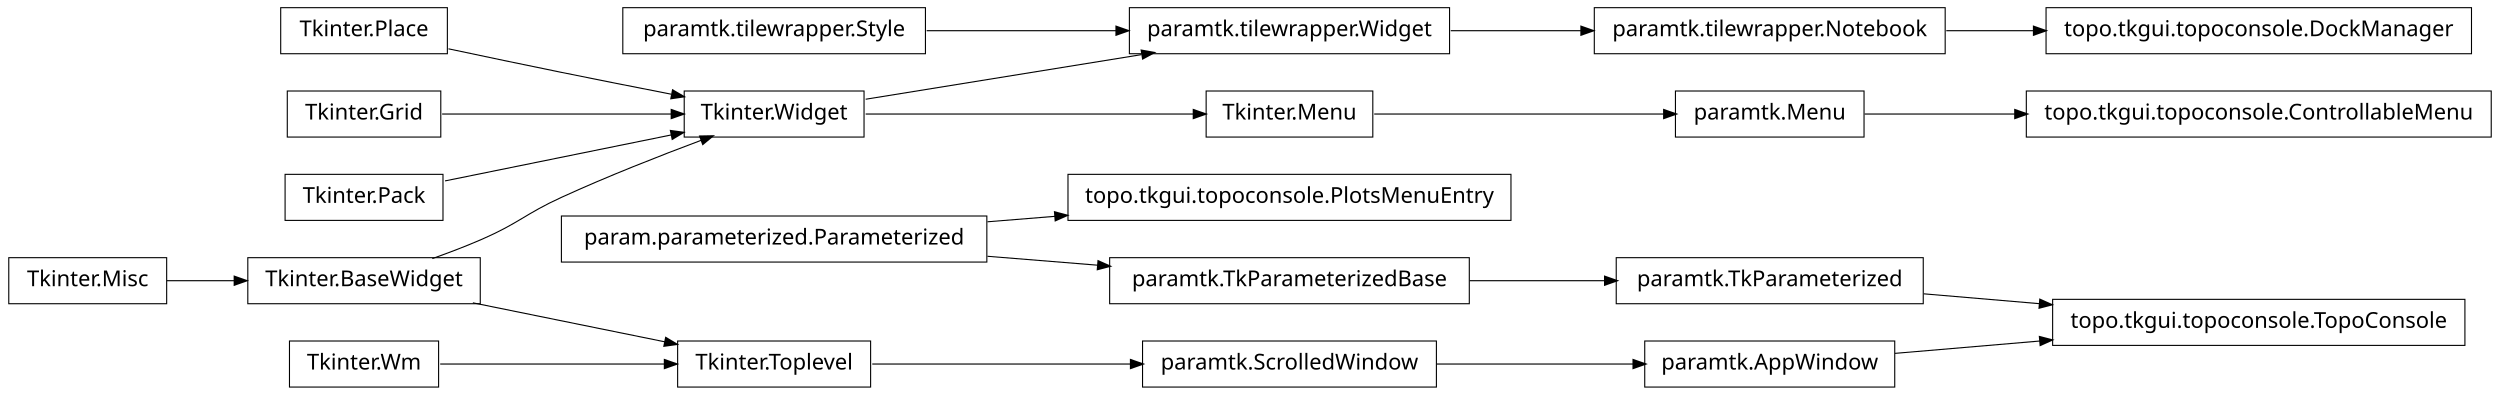
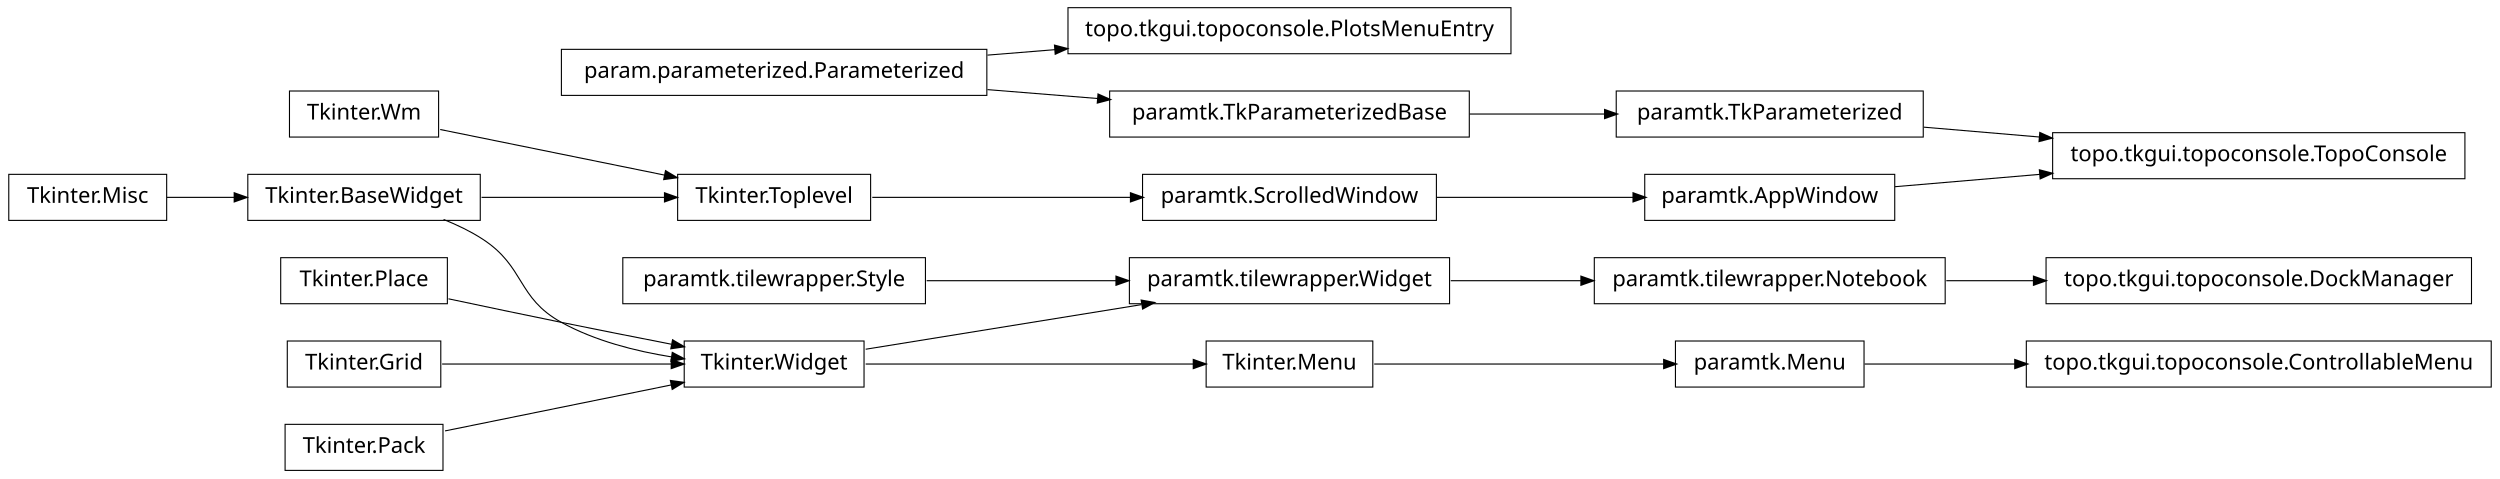
- <svg xmlns="http://www.w3.org/2000/svg" width="1140pt" height="180pt" viewBox="0.00 0.00 1140.00 180.00">
-   <g id="graph1" class="graph" transform="scale(1 1) rotate(0) translate(4 176)">
-     <polygon fill="white" stroke="white" points="-4,5 -4,-176 1137,-176 1137,5 -4,5" />
+ <svg xmlns="http://www.w3.org/2000/svg" width="1140pt" height="218pt" viewBox="0.00 0.00 1140.00 218.00">
+   <g id="graph1" class="graph" transform="scale(1 1) rotate(0) translate(4 214)">
+     <polygon fill="white" stroke="white" points="-4,5 -4,-214 1137,-214 1137,5 -4,5" />
    <g id="node1" class="node">
-       <polygon fill="none" stroke="black" stroke-width="0.5" points="883,-172.5 723,-172.5 723,-151.5 883,-151.5 883,-172.5" />
-       <text text-anchor="middle" x="803" y="-159.5" font-family="Vera" font-size="10.00">paramtk.tilewrapper.Notebook</text>
+       <polygon fill="none" stroke="black" stroke-width="0.5" points="883,-96.5 723,-96.5 723,-75.5 883,-75.5 883,-96.5" />
+       <text text-anchor="middle" x="803" y="-83.5" font-family="Vera" font-size="10.00">paramtk.tilewrapper.Notebook</text>
    </g>
    <g id="node41" class="node">
-       <polygon fill="none" stroke="black" stroke-width="0.5" points="1123,-172.5 929,-172.5 929,-151.5 1123,-151.5 1123,-172.5" />
-       <text text-anchor="middle" x="1026" y="-159.5" font-family="Vera" font-size="10.00">topo.tkgui.topoconsole.DockManager</text>
+       <polygon fill="none" stroke="black" stroke-width="0.5" points="1123,-96.5 929,-96.5 929,-75.5 1123,-75.5 1123,-96.5" />
+       <text text-anchor="middle" x="1026" y="-83.5" font-family="Vera" font-size="10.00">topo.tkgui.topoconsole.DockManager</text>
    </g>
    <g id="edge40" class="edge">
-       <path fill="none" stroke="black" stroke-width="0.5" d="M883.508,-162C896.394,-162 909.88,-162 923.2,-162" />
-       <polygon fill="black" stroke="black" points="923.493,-163.75 928.493,-162 923.493,-160.25 923.493,-163.75" />
+       <path fill="none" stroke="black" stroke-width="0.5" d="M883.508,-86C896.394,-86 909.88,-86 923.2,-86" />
+       <polygon fill="black" stroke="black" points="923.493,-87.75 928.493,-86 923.493,-84.25 923.493,-87.75" />
    </g>
    <g id="node2" class="node">
-       <polygon fill="none" stroke="black" stroke-width="0.5" points="657,-172.5 511,-172.5 511,-151.5 657,-151.5 657,-172.5" />
-       <text text-anchor="middle" x="584" y="-159.5" font-family="Vera" font-size="10.00">paramtk.tilewrapper.Widget</text>
+       <polygon fill="none" stroke="black" stroke-width="0.5" points="657,-96.5 511,-96.5 511,-75.5 657,-75.5 657,-96.5" />
+       <text text-anchor="middle" x="584" y="-83.5" font-family="Vera" font-size="10.00">paramtk.tilewrapper.Widget</text>
    </g>
    <g id="edge2" class="edge">
-       <path fill="none" stroke="black" stroke-width="0.5" d="M657.533,-162C676.582,-162 697.265,-162 716.896,-162" />
-       <polygon fill="black" stroke="black" points="717.132,-163.75 722.132,-162 717.132,-160.25 717.132,-163.75" />
+       <path fill="none" stroke="black" stroke-width="0.5" d="M657.533,-86C676.582,-86 697.265,-86 716.896,-86" />
+       <polygon fill="black" stroke="black" points="717.132,-87.75 722.132,-86 717.132,-84.25 717.132,-87.75" />
    </g>
    <g id="node4" class="node">
-       <polygon fill="none" stroke="black" stroke-width="0.5" points="1132,-134.5 920,-134.5 920,-113.5 1132,-113.5 1132,-134.5" />
-       <text text-anchor="middle" x="1026" y="-121.5" font-family="Vera" font-size="10.00">topo.tkgui.topoconsole.ControllableMenu</text>
+       <polygon fill="none" stroke="black" stroke-width="0.5" points="685,-210.5 483,-210.5 483,-189.5 685,-189.5 685,-210.5" />
+       <text text-anchor="middle" x="584" y="-197.5" font-family="Vera" font-size="10.00">topo.tkgui.topoconsole.PlotsMenuEntry</text>
    </g>
    <g id="node5" class="node">
-       <polygon fill="none" stroke="black" stroke-width="0.5" points="846,-134.5 760,-134.5 760,-113.5 846,-113.5 846,-134.5" />
-       <text text-anchor="middle" x="803" y="-121.5" font-family="Vera" font-size="10.00">paramtk.Menu</text>
+       <polygon fill="none" stroke="black" stroke-width="0.5" points="446,-191.5 252,-191.5 252,-170.5 446,-170.5 446,-191.5" />
+       <text text-anchor="middle" x="349" y="-178.5" font-family="Vera" font-size="10.00">param.parameterized.Parameterized</text>
    </g>
    <g id="edge4" class="edge">
-       <path fill="none" stroke="black" stroke-width="0.5" d="M846.261,-124C866.009,-124 890.396,-124 914.767,-124" />
-       <polygon fill="black" stroke="black" points="914.965,-125.75 919.965,-124 914.965,-122.25 914.965,-125.75" />
+       <path fill="none" stroke="black" stroke-width="0.5" d="M446.28,-188.865C456.48,-189.69 466.89,-190.532 477.189,-191.364" />
+       <polygon fill="black" stroke="black" points="477.11,-193.113 482.235,-191.772 477.392,-189.625 477.11,-193.113" />
+     </g>
+     <g id="node22" class="node">
+       <polygon fill="none" stroke="black" stroke-width="0.5" points="666,-172.5 502,-172.5 502,-151.5 666,-151.5 666,-172.5" />
+       <text text-anchor="middle" x="584" y="-159.5" font-family="Vera" font-size="10.00">paramtk.TkParameterizedBase</text>
+     </g>
+     <g id="edge34" class="edge">
+       <path fill="none" stroke="black" stroke-width="0.5" d="M446.28,-173.135C462.987,-171.784 480.256,-170.388 496.682,-169.06" />
+       <polygon fill="black" stroke="black" points="496.908,-170.797 501.75,-168.65 496.626,-167.309 496.908,-170.797" />
    </g>
    <g id="node7" class="node">
-       <polygon fill="none" stroke="black" stroke-width="0.5" points="196,-20.5 128,-20.5 128,0.5 196,0.5 196,-20.5" />
-       <text text-anchor="middle" x="162" y="-7.5" font-family="Vera" font-size="10.00">Tkinter.Wm</text>
+       <polygon fill="none" stroke="black" stroke-width="0.5" points="1132,-58.5 920,-58.5 920,-37.5 1132,-37.5 1132,-58.5" />
+       <text text-anchor="middle" x="1026" y="-45.5" font-family="Vera" font-size="10.00">topo.tkgui.topoconsole.ControllableMenu</text>
+     </g>
+     <g id="node8" class="node">
+       <polygon fill="none" stroke="black" stroke-width="0.5" points="846,-58.5 760,-58.5 760,-37.5 846,-37.5 846,-58.5" />
+       <text text-anchor="middle" x="803" y="-45.5" font-family="Vera" font-size="10.00">paramtk.Menu</text>
+     </g>
+     <g id="edge6" class="edge">
+       <path fill="none" stroke="black" stroke-width="0.5" d="M846.261,-48C866.009,-48 890.396,-48 914.767,-48" />
+       <polygon fill="black" stroke="black" points="914.965,-49.75 919.965,-48 914.965,-46.25 914.965,-49.75" />
+     </g>
+     <g id="node10" class="node">
+       <polygon fill="none" stroke="black" stroke-width="0.5" points="196,-172.5 128,-172.5 128,-151.5 196,-151.5 196,-172.5" />
+       <text text-anchor="middle" x="162" y="-159.5" font-family="Vera" font-size="10.00">Tkinter.Wm</text>
+     </g>
+     <g id="node15" class="node">
+       <polygon fill="none" stroke="black" stroke-width="0.5" points="393,-134.5 305,-134.5 305,-113.5 393,-113.5 393,-134.5" />
+       <text text-anchor="middle" x="349" y="-121.5" font-family="Vera" font-size="10.00">Tkinter.Toplevel</text>
+     </g>
+     <g id="edge14" class="edge">
+       <path fill="none" stroke="black" stroke-width="0.5" d="M196.735,-154.942C225.509,-149.094 266.771,-140.71 299.085,-134.143" />
+       <polygon fill="black" stroke="black" points="299.64,-135.816 304.191,-133.106 298.943,-132.386 299.64,-135.816" />
+     </g>
+     <g id="node11" class="node">
+       <polygon fill="none" stroke="black" stroke-width="0.5" points="390,-58.5 308,-58.5 308,-37.5 390,-37.5 390,-58.5" />
+       <text text-anchor="middle" x="349" y="-45.5" font-family="Vera" font-size="10.00">Tkinter.Widget</text>
+     </g>
+     <g id="edge8" class="edge">
+       <path fill="none" stroke="black" stroke-width="0.5" d="M390.743,-54.75C425.581,-60.383 475.909,-68.522 516.472,-75.081" />
+       <polygon fill="black" stroke="black" points="516.659,-76.883 521.875,-75.954 517.218,-73.428 516.659,-76.883" />
+     </g>
+     <g id="node35" class="node">
+       <polygon fill="none" stroke="black" stroke-width="0.5" points="622,-58.5 546,-58.5 546,-37.5 622,-37.5 622,-58.5" />
+       <text text-anchor="middle" x="584" y="-45.5" font-family="Vera" font-size="10.00">Tkinter.Menu</text>
+     </g>
+     <g id="edge42" class="edge">
+       <path fill="none" stroke="black" stroke-width="0.5" d="M390.743,-48C432.821,-48 497.495,-48 540.269,-48" />
+       <polygon fill="black" stroke="black" points="540.373,-49.75 545.373,-48 540.373,-46.25 540.373,-49.75" />
+     </g>
+     <g id="node13" class="node">
+       <polygon fill="none" stroke="black" stroke-width="0.5" points="418,-96.5 280,-96.5 280,-75.5 418,-75.5 418,-96.5" />
+       <text text-anchor="middle" x="349" y="-83.5" font-family="Vera" font-size="10.00">paramtk.tilewrapper.Style</text>
+     </g>
+     <g id="edge10" class="edge">
+       <path fill="none" stroke="black" stroke-width="0.5" d="M418.554,-86C445.693,-86 476.951,-86 504.939,-86" />
+       <polygon fill="black" stroke="black" points="505.125,-87.75 510.125,-86 505.125,-84.25 505.125,-87.75" />
+     </g>
+     <g id="node38" class="node">
+       <polygon fill="none" stroke="black" stroke-width="0.5" points="651,-134.5 517,-134.5 517,-113.5 651,-113.5 651,-134.5" />
+       <text text-anchor="middle" x="584" y="-121.5" font-family="Vera" font-size="10.00">paramtk.ScrolledWindow</text>
+     </g>
+     <g id="edge36" class="edge">
+       <path fill="none" stroke="black" stroke-width="0.5" d="M393.755,-124C427.019,-124 473.106,-124 511.588,-124" />
+       <polygon fill="black" stroke="black" points="511.724,-125.75 516.724,-124 511.724,-122.25 511.724,-125.75" />
+     </g>
+     <g id="node16" class="node">
+       <polygon fill="none" stroke="black" stroke-width="0.5" points="215,-134.5 109,-134.5 109,-113.5 215,-113.5 215,-134.5" />
+       <text text-anchor="middle" x="162" y="-121.5" font-family="Vera" font-size="10.00">Tkinter.BaseWidget</text>
+     </g>
+     <g id="edge20" class="edge">
+       <path fill="none" stroke="black" stroke-width="0.5" d="M198.273,-113.923C204.431,-111.47 210.58,-108.515 216,-105 235.519,-92.341 231.616,-78.213 252,-67 267.261,-58.605 285.669,-53.88 302.329,-51.235" />
+       <polygon fill="black" stroke="black" points="302.748,-52.942 307.438,-50.479 302.236,-49.48 302.748,-52.942" />
+     </g>
+     <g id="edge12" class="edge">
+       <path fill="none" stroke="black" stroke-width="0.5" d="M215.587,-124C241.894,-124 273.39,-124 299.173,-124" />
+       <polygon fill="black" stroke="black" points="299.25,-125.75 304.25,-124 299.25,-122.25 299.25,-125.75" />
+     </g>
+     <g id="node19" class="node">
+       <polygon fill="none" stroke="black" stroke-width="0.5" points="200,-96.5 124,-96.5 124,-75.5 200,-75.5 200,-96.5" />
+       <text text-anchor="middle" x="162" y="-83.5" font-family="Vera" font-size="10.00">Tkinter.Place</text>
+     </g>
+     <g id="edge24" class="edge">
+       <path fill="none" stroke="black" stroke-width="0.5" d="M200.515,-77.74C216.441,-74.358 235.099,-70.439 252,-67 268.316,-63.68 286.199,-60.147 302.117,-57.04" />
+       <polygon fill="black" stroke="black" points="302.862,-58.677 307.435,-56.003 302.193,-55.242 302.862,-58.677" />
+     </g>
+     <g id="node20" class="node">
+       <polygon fill="none" stroke="black" stroke-width="0.5" points="197,-58.5 127,-58.5 127,-37.5 197,-37.5 197,-58.5" />
+       <text text-anchor="middle" x="162" y="-45.5" font-family="Vera" font-size="10.00">Tkinter.Grid</text>
+     </g>
+     <g id="edge26" class="edge">
+       <path fill="none" stroke="black" stroke-width="0.5" d="M197.613,-48C227.287,-48 269.785,-48 302.203,-48" />
+       <polygon fill="black" stroke="black" points="302.316,-49.75 307.316,-48 302.316,-46.25 302.316,-49.75" />
+     </g>
+     <g id="node21" class="node">
+       <polygon fill="none" stroke="black" stroke-width="0.5" points="873,-172.5 733,-172.5 733,-151.5 873,-151.5 873,-172.5" />
+       <text text-anchor="middle" x="803" y="-159.5" font-family="Vera" font-size="10.00">paramtk.TkParameterized</text>
    </g>
    <g id="node31" class="node">
-       <polygon fill="none" stroke="black" stroke-width="0.5" points="393,-20.5 305,-20.5 305,0.5 393,0.5 393,-20.5" />
-       <text text-anchor="middle" x="349" y="-7.5" font-family="Vera" font-size="10.00">Tkinter.Toplevel</text>
+       <polygon fill="none" stroke="black" stroke-width="0.5" points="1120,-153.5 932,-153.5 932,-132.5 1120,-132.5 1120,-153.5" />
+       <text text-anchor="middle" x="1026" y="-140.5" font-family="Vera" font-size="10.00">topo.tkgui.topoconsole.TopoConsole</text>
+     </g>
+     <g id="edge30" class="edge">
+       <path fill="none" stroke="black" stroke-width="0.5" d="M873.253,-156.014C890.057,-154.583 908.316,-153.027 926.172,-151.506" />
+       <polygon fill="black" stroke="black" points="926.362,-153.246 931.196,-151.078 926.065,-149.758 926.362,-153.246" />
+     </g>
+     <g id="edge16" class="edge">
+       <path fill="none" stroke="black" stroke-width="0.5" d="M666.171,-162C686.423,-162 708.007,-162 727.904,-162" />
+       <polygon fill="black" stroke="black" points="727.925,-163.75 732.925,-162 727.925,-160.25 727.925,-163.75" />
+     </g>
+     <g id="node24" class="node">
+       <polygon fill="none" stroke="black" stroke-width="0.5" points="72,-134.5 2.84217e-14,-134.5 0,-113.5 72,-113.5 72,-134.5" />
+       <text text-anchor="middle" x="36" y="-121.5" font-family="Vera" font-size="10.00">Tkinter.Misc</text>
+     </g>
+     <g id="edge18" class="edge">
+       <path fill="none" stroke="black" stroke-width="0.5" d="M72.106,-124C81.731,-124 92.385,-124 102.895,-124" />
+       <polygon fill="black" stroke="black" points="103.038,-125.75 108.038,-124 103.038,-122.25 103.038,-125.75" />
+     </g>
+     <g id="node27" class="node">
+       <polygon fill="none" stroke="black" stroke-width="0.5" points="198,-20.5 126,-20.5 126,0.5 198,0.5 198,-20.5" />
+       <text text-anchor="middle" x="162" y="-7.5" font-family="Vera" font-size="10.00">Tkinter.Pack</text>
+     </g>
+     <g id="edge22" class="edge">
+       <path fill="none" stroke="black" stroke-width="0.5" d="M198.945,-17.508C228.549,-23.523 270.267,-32.001 302.204,-38.491" />
+       <polygon fill="black" stroke="black" points="301.994,-40.234 307.243,-39.515 302.691,-36.804 301.994,-40.234" />
+     </g>
+     <g id="node32" class="node">
+       <polygon fill="none" stroke="black" stroke-width="0.5" points="860,-134.5 746,-134.5 746,-113.5 860,-113.5 860,-134.5" />
+       <text text-anchor="middle" x="803" y="-121.5" font-family="Vera" font-size="10.00">paramtk.AppWindow</text>
    </g>
    <g id="edge28" class="edge">
-       <path fill="none" stroke="black" stroke-width="0.5" d="M196.735,-10C225.509,-10 266.771,-10 299.085,-10" />
-       <polygon fill="black" stroke="black" points="299.191,-11.75 304.191,-10 299.191,-8.25 299.191,-11.75" />
-     </g>
-     <g id="node8" class="node">
-       <polygon fill="none" stroke="black" stroke-width="0.5" points="685,-96.5 483,-96.5 483,-75.5 685,-75.5 685,-96.5" />
-       <text text-anchor="middle" x="584" y="-83.5" font-family="Vera" font-size="10.00">topo.tkgui.topoconsole.PlotsMenuEntry</text>
-     </g>
-     <g id="node9" class="node">
-       <polygon fill="none" stroke="black" stroke-width="0.5" points="446,-77.5 252,-77.5 252,-56.5 446,-56.5 446,-77.5" />
-       <text text-anchor="middle" x="349" y="-64.5" font-family="Vera" font-size="10.00">param.parameterized.Parameterized</text>
-     </g>
-     <g id="edge6" class="edge">
-       <path fill="none" stroke="black" stroke-width="0.5" d="M446.28,-74.865C456.48,-75.69 466.89,-76.531 477.189,-77.364" />
-       <polygon fill="black" stroke="black" points="477.11,-79.114 482.235,-77.772 477.392,-75.625 477.11,-79.114" />
-     </g>
-     <g id="node20" class="node">
-       <polygon fill="none" stroke="black" stroke-width="0.5" points="666,-58.5 502,-58.5 502,-37.5 666,-37.5 666,-58.5" />
-       <text text-anchor="middle" x="584" y="-45.5" font-family="Vera" font-size="10.00">paramtk.TkParameterizedBase</text>
-     </g>
-     <g id="edge36" class="edge">
-       <path fill="none" stroke="black" stroke-width="0.5" d="M446.28,-59.135C462.987,-57.784 480.256,-56.388 496.682,-55.06" />
-       <polygon fill="black" stroke="black" points="496.908,-56.797 501.75,-54.65 496.626,-53.309 496.908,-56.797" />
-     </g>
-     <g id="node11" class="node">
-       <polygon fill="none" stroke="black" stroke-width="0.5" points="1120,-39.5 932,-39.5 932,-18.5 1120,-18.5 1120,-39.5" />
-       <text text-anchor="middle" x="1026" y="-26.5" font-family="Vera" font-size="10.00">topo.tkgui.topoconsole.TopoConsole</text>
-     </g>
-     <g id="node12" class="node">
-       <polygon fill="none" stroke="black" stroke-width="0.5" points="860,-20.5 746,-20.5 746,0.5 860,0.5 860,-20.5" />
-       <text text-anchor="middle" x="803" y="-7.5" font-family="Vera" font-size="10.00">paramtk.AppWindow</text>
-     </g>
-     <g id="edge8" class="edge">
-       <path fill="none" stroke="black" stroke-width="0.5" d="M860.138,-14.868C880.294,-16.586 903.587,-18.57 926.228,-20.499" />
-       <polygon fill="black" stroke="black" points="926.222,-22.255 931.352,-20.936 926.519,-18.768 926.222,-22.255" />
-     </g>
-     <g id="node14" class="node">
-       <polygon fill="none" stroke="black" stroke-width="0.5" points="873,-58.5 733,-58.5 733,-37.5 873,-37.5 873,-58.5" />
-       <text text-anchor="middle" x="803" y="-45.5" font-family="Vera" font-size="10.00">paramtk.TkParameterized</text>
-     </g>
-     <g id="edge10" class="edge">
-       <path fill="none" stroke="black" stroke-width="0.5" d="M873.253,-42.014C890.057,-40.583 908.316,-39.027 926.172,-37.506" />
-       <polygon fill="black" stroke="black" points="926.362,-39.246 931.196,-37.078 926.065,-35.758 926.362,-39.246" />
-     </g>
-     <g id="node16" class="node">
-       <polygon fill="none" stroke="black" stroke-width="0.5" points="622,-134.5 546,-134.5 546,-113.5 622,-113.5 622,-134.5" />
-       <text text-anchor="middle" x="584" y="-121.5" font-family="Vera" font-size="10.00">Tkinter.Menu</text>
-     </g>
-     <g id="edge12" class="edge">
-       <path fill="none" stroke="black" stroke-width="0.5" d="M622.649,-124C659.432,-124 714.908,-124 754.613,-124" />
-       <polygon fill="black" stroke="black" points="754.862,-125.75 759.862,-124 754.862,-122.25 754.862,-125.75" />
-     </g>
-     <g id="node18" class="node">
-       <polygon fill="none" stroke="black" stroke-width="0.5" points="200,-172.5 124,-172.5 124,-151.5 200,-151.5 200,-172.5" />
-       <text text-anchor="middle" x="162" y="-159.5" font-family="Vera" font-size="10.00">Tkinter.Place</text>
-     </g>
-     <g id="node25" class="node">
-       <polygon fill="none" stroke="black" stroke-width="0.5" points="390,-134.5 308,-134.5 308,-113.5 390,-113.5 390,-134.5" />
-       <text text-anchor="middle" x="349" y="-121.5" font-family="Vera" font-size="10.00">Tkinter.Widget</text>
-     </g>
-     <g id="edge22" class="edge">
-       <path fill="none" stroke="black" stroke-width="0.5" d="M200.515,-153.74C216.441,-150.358 235.099,-146.439 252,-143 268.316,-139.68 286.199,-136.147 302.117,-133.04" />
-       <polygon fill="black" stroke="black" points="302.862,-134.677 307.435,-132.003 302.193,-131.242 302.862,-134.677" />
-     </g>
-     <g id="node19" class="node">
-       <polygon fill="none" stroke="black" stroke-width="0.5" points="197,-134.5 127,-134.5 127,-113.5 197,-113.5 197,-134.5" />
-       <text text-anchor="middle" x="162" y="-121.5" font-family="Vera" font-size="10.00">Tkinter.Grid</text>
-     </g>
-     <g id="edge24" class="edge">
-       <path fill="none" stroke="black" stroke-width="0.5" d="M197.613,-124C227.287,-124 269.785,-124 302.203,-124" />
-       <polygon fill="black" stroke="black" points="302.316,-125.75 307.316,-124 302.316,-122.25 302.316,-125.75" />
-     </g>
-     <g id="edge14" class="edge">
-       <path fill="none" stroke="black" stroke-width="0.5" d="M666.171,-48C686.423,-48 708.007,-48 727.904,-48" />
-       <polygon fill="black" stroke="black" points="727.925,-49.75 732.925,-48 727.925,-46.25 727.925,-49.75" />
-     </g>
-     <g id="node22" class="node">
-       <polygon fill="none" stroke="black" stroke-width="0.5" points="215,-58.5 109,-58.5 109,-37.5 215,-37.5 215,-58.5" />
-       <text text-anchor="middle" x="162" y="-45.5" font-family="Vera" font-size="10.00">Tkinter.BaseWidget</text>
-     </g>
-     <g id="edge18" class="edge">
-       <path fill="none" stroke="black" stroke-width="0.5" d="M193.145,-58.079C200.709,-60.767 208.715,-63.816 216,-67 232.578,-74.244 235.552,-78.466 252,-86 272.919,-95.581 297.002,-105.024 315.938,-112.1" />
-       <polygon fill="black" stroke="black" points="315.339,-113.745 320.636,-113.847 316.559,-110.464 315.339,-113.745" />
-     </g>
-     <g id="edge26" class="edge">
-       <path fill="none" stroke="black" stroke-width="0.5" d="M211.622,-37.916C238.717,-32.41 272.17,-25.612 299.281,-20.103" />
-       <polygon fill="black" stroke="black" points="299.715,-21.801 304.266,-19.09 299.018,-18.371 299.715,-21.801" />
-     </g>
-     <g id="node23" class="node">
-       <polygon fill="none" stroke="black" stroke-width="0.5" points="72,-58.5 2.84217e-14,-58.5 0,-37.5 72,-37.5 72,-58.5" />
-       <text text-anchor="middle" x="36" y="-45.5" font-family="Vera" font-size="10.00">Tkinter.Misc</text>
-     </g>
-     <g id="edge16" class="edge">
-       <path fill="none" stroke="black" stroke-width="0.5" d="M72.106,-48C81.731,-48 92.385,-48 102.895,-48" />
-       <polygon fill="black" stroke="black" points="103.038,-49.75 108.038,-48 103.038,-46.25 103.038,-49.75" />
-     </g>
-     <g id="edge30" class="edge">
-       <path fill="none" stroke="black" stroke-width="0.5" d="M390.743,-130.75C425.581,-136.383 475.909,-144.521 516.472,-151.081" />
-       <polygon fill="black" stroke="black" points="516.659,-152.884 521.875,-151.954 517.218,-149.428 516.659,-152.884" />
-     </g>
-     <g id="edge42" class="edge">
-       <path fill="none" stroke="black" stroke-width="0.5" d="M390.743,-124C432.821,-124 497.495,-124 540.269,-124" />
-       <polygon fill="black" stroke="black" points="540.373,-125.75 545.373,-124 540.373,-122.25 540.373,-125.75" />
-     </g>
-     <g id="node27" class="node">
-       <polygon fill="none" stroke="black" stroke-width="0.5" points="198,-96.5 126,-96.5 126,-75.5 198,-75.5 198,-96.5" />
-       <text text-anchor="middle" x="162" y="-83.5" font-family="Vera" font-size="10.00">Tkinter.Pack</text>
-     </g>
-     <g id="edge20" class="edge">
-       <path fill="none" stroke="black" stroke-width="0.5" d="M198.945,-93.508C228.549,-99.523 270.267,-108.001 302.204,-114.491" />
-       <polygon fill="black" stroke="black" points="301.994,-116.234 307.243,-115.515 302.691,-112.804 301.994,-116.234" />
-     </g>
-     <g id="node37" class="node">
-       <polygon fill="none" stroke="black" stroke-width="0.5" points="651,-20.5 517,-20.5 517,0.5 651,0.5 651,-20.5" />
-       <text text-anchor="middle" x="584" y="-7.5" font-family="Vera" font-size="10.00">paramtk.ScrolledWindow</text>
-     </g>
-     <g id="edge34" class="edge">
-       <path fill="none" stroke="black" stroke-width="0.5" d="M393.755,-10C427.019,-10 473.106,-10 511.588,-10" />
-       <polygon fill="black" stroke="black" points="511.724,-11.75 516.724,-10 511.724,-8.25 511.724,-11.75" />
-     </g>
-     <g id="node35" class="node">
-       <polygon fill="none" stroke="black" stroke-width="0.5" points="418,-172.5 280,-172.5 280,-151.5 418,-151.5 418,-172.5" />
-       <text text-anchor="middle" x="349" y="-159.5" font-family="Vera" font-size="10.00">paramtk.tilewrapper.Style</text>
+       <path fill="none" stroke="black" stroke-width="0.5" d="M860.138,-128.868C880.294,-130.586 903.587,-132.57 926.228,-134.499" />
+       <polygon fill="black" stroke="black" points="926.222,-136.255 931.352,-134.936 926.519,-132.768 926.222,-136.255" />
    </g>
    <g id="edge32" class="edge">
-       <path fill="none" stroke="black" stroke-width="0.5" d="M418.554,-162C445.693,-162 476.951,-162 504.939,-162" />
-       <polygon fill="black" stroke="black" points="505.125,-163.75 510.125,-162 505.125,-160.25 505.125,-163.75" />
+       <path fill="none" stroke="black" stroke-width="0.5" d="M622.649,-48C659.432,-48 714.908,-48 754.613,-48" />
+       <polygon fill="black" stroke="black" points="754.862,-49.75 759.862,-48 754.862,-46.25 754.862,-49.75" />
    </g>
    <g id="edge38" class="edge">
-       <path fill="none" stroke="black" stroke-width="0.5" d="M651.196,-10C679.722,-10 712.775,-10 740.742,-10" />
-       <polygon fill="black" stroke="black" points="740.902,-11.75 745.902,-10 740.902,-8.25 740.902,-11.75" />
+       <path fill="none" stroke="black" stroke-width="0.5" d="M651.196,-124C679.722,-124 712.775,-124 740.742,-124" />
+       <polygon fill="black" stroke="black" points="740.902,-125.75 745.902,-124 740.902,-122.25 740.902,-125.75" />
    </g>
  </g>
</svg>
